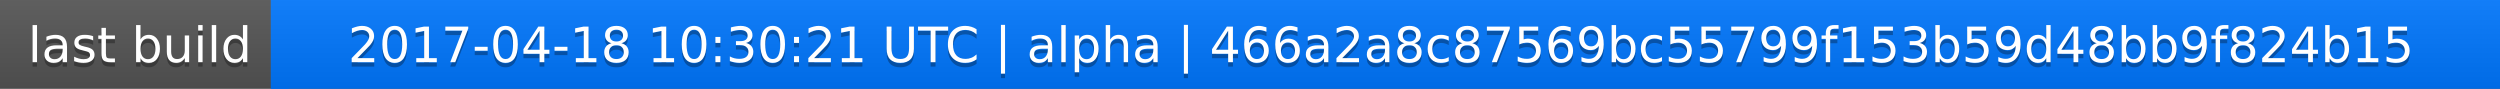
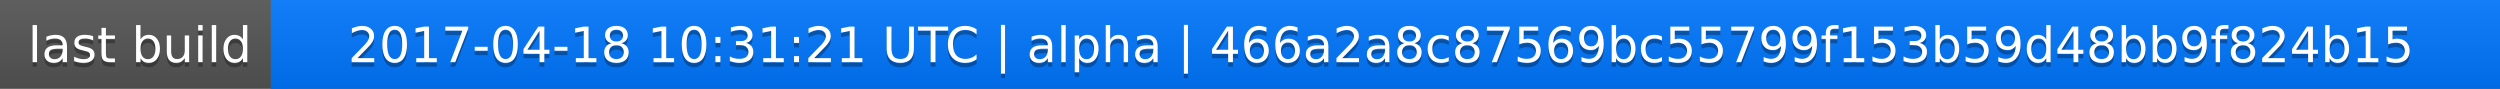
<svg xmlns="http://www.w3.org/2000/svg" width="563" height="20">
  <linearGradient id="a" x2="0" y2="100%">
    <stop offset="0" stop-color="#bbb" stop-opacity=".1" />
    <stop offset="1" stop-opacity=".1" />
  </linearGradient>
  <rect rx="0" width="563" height="20" fill="#555" />
  <rect rx="0" x="61" width="502" height="20" fill="#07f" />
  <path fill="#07f" d="M61 0h4v20h-4z" />
  <rect rx="0" width="563" height="20" fill="url(#a)" />
  <g fill="#fff" text-anchor="middle" font-family="DejaVu Sans,Verdana,Geneva,sans-serif" font-size="11">
    <text x="31.5" y="15" fill="#010101" fill-opacity=".3">last build</text>
    <text x="31.5" y="14">last build</text>
-     <text x="311" y="15" fill="#010101" fill-opacity=".3">2017-04-18 10:30:21 UTC | alpha | 466a2a8c87569bc55799f153b59d48bb9f824b15</text>
-     <text x="311" y="14">2017-04-18 10:30:21 UTC | alpha | 466a2a8c87569bc55799f153b59d48bb9f824b15</text>
+     <text x="311" y="15" fill="#010101" fill-opacity=".3">2017-04-18 10:31:21 UTC | alpha | 466a2a8c87569bc55799f153b59d48bb9f824b15</text>
+     <text x="311" y="14">2017-04-18 10:31:21 UTC | alpha | 466a2a8c87569bc55799f153b59d48bb9f824b15</text>
  </g>
</svg>
